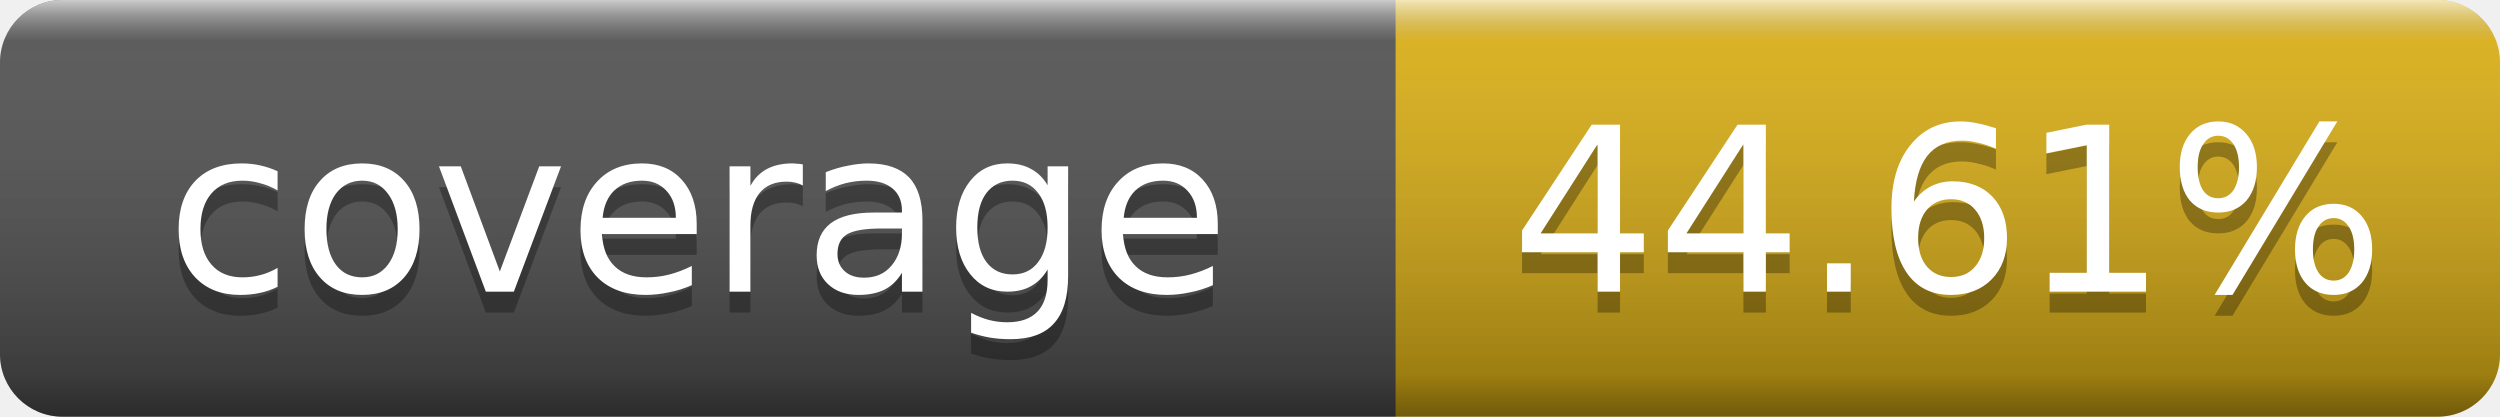
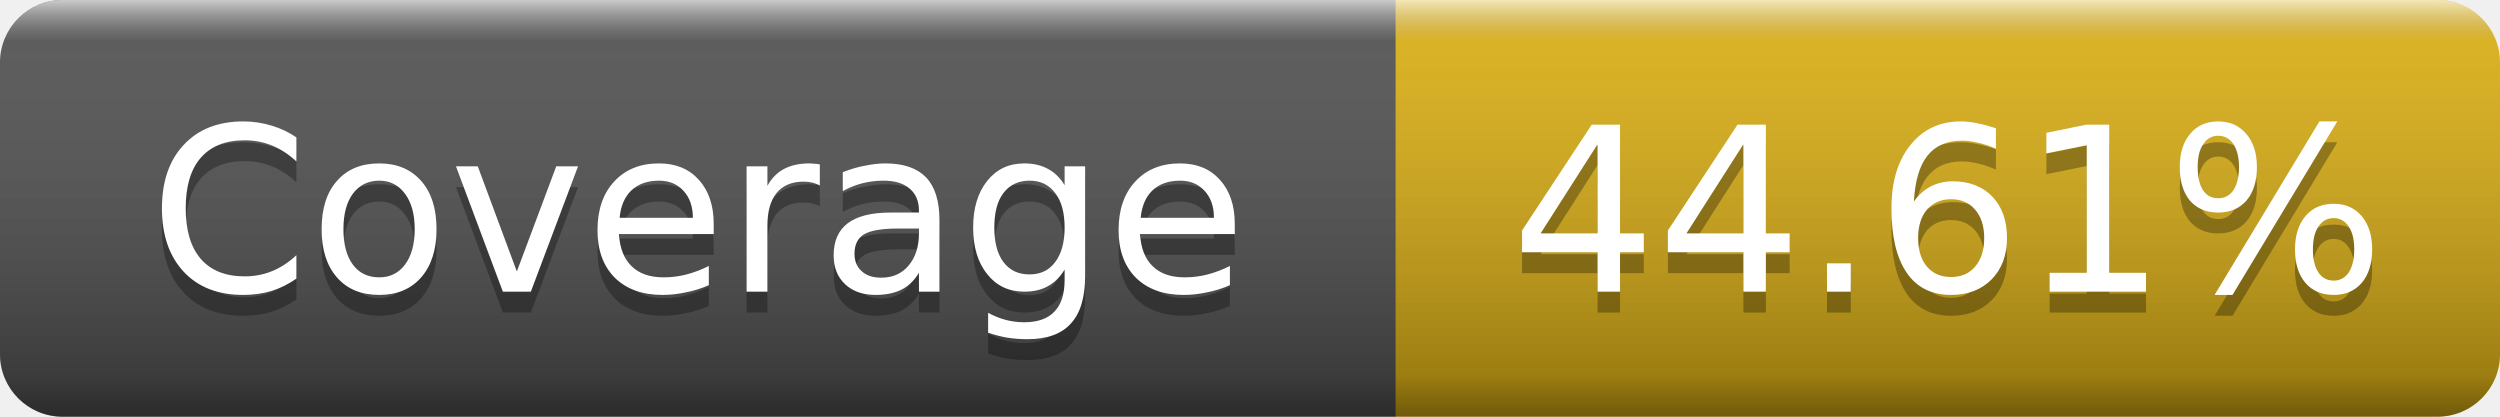
- <svg xmlns="http://www.w3.org/2000/svg" width="120" height="20" role="img" aria-label="coverage: 44.61%">
+ <svg xmlns="http://www.w3.org/2000/svg" width="120" height="20" role="img" aria-label="Coverage: 44.61%">
  <linearGradient id="s" x2="0" y2="100%">
    <stop offset="0" stop-color="#fff" stop-opacity=".7" />
    <stop offset=".1" stop-color="#aaa" stop-opacity=".1" />
    <stop offset=".9" stop-color="#000" stop-opacity=".3" />
    <stop offset="1" stop-color="#000" stop-opacity=".5" />
  </linearGradient>
  <clipPath id="r">
    <rect width="120" height="20" rx="3" />
  </clipPath>
  <g clip-path="url(#r)">
    <rect width="67" height="20" fill="#555" />
    <rect x="67" width="53" height="20" fill="#dfb317" />
    <rect width="120" height="20" fill="url(#s)" />
  </g>
  <g fill="#fff" text-anchor="middle" font-family="Verdana,Geneva,DejaVu Sans,sans-serif" font-size="11">
-     <text x="33.5" y="15" fill="#010101" fill-opacity=".3">coverage</text>
-     <text x="33.5" y="14">coverage</text>
+     <text x="33.5" y="15" fill="#010101" fill-opacity=".3">Coverage</text>
+     <text x="33.5" y="14">Coverage</text>
    <text x="93.5" y="15" fill="#010101" fill-opacity=".3">44.61%</text>
    <text x="93.5" y="14">44.61%</text>
  </g>
</svg>
